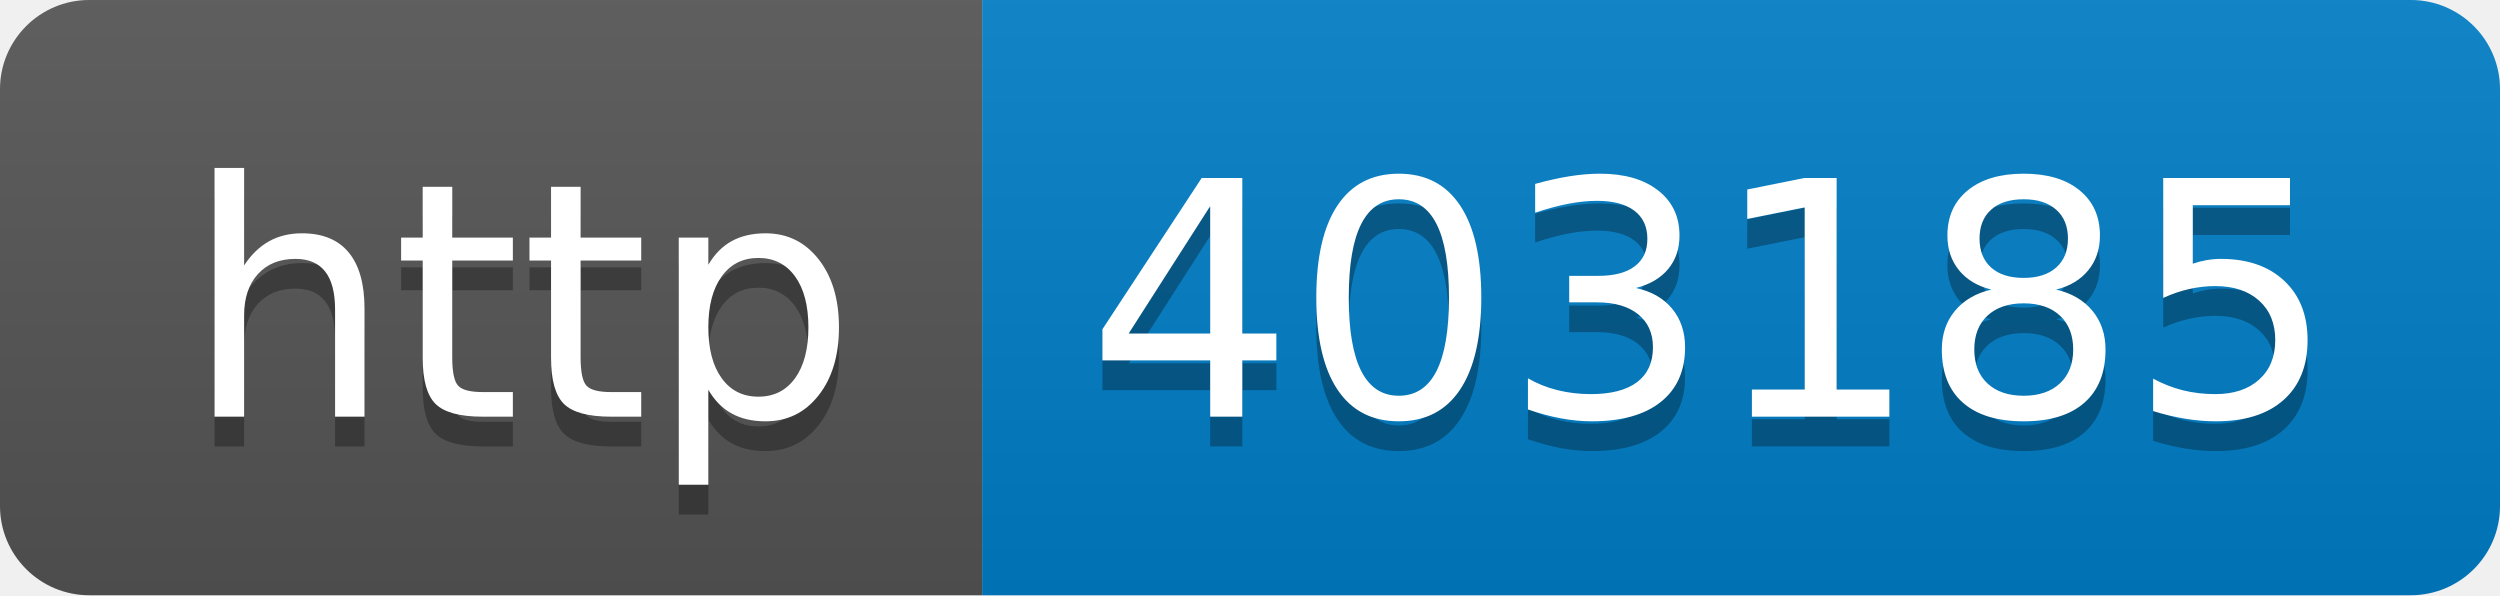
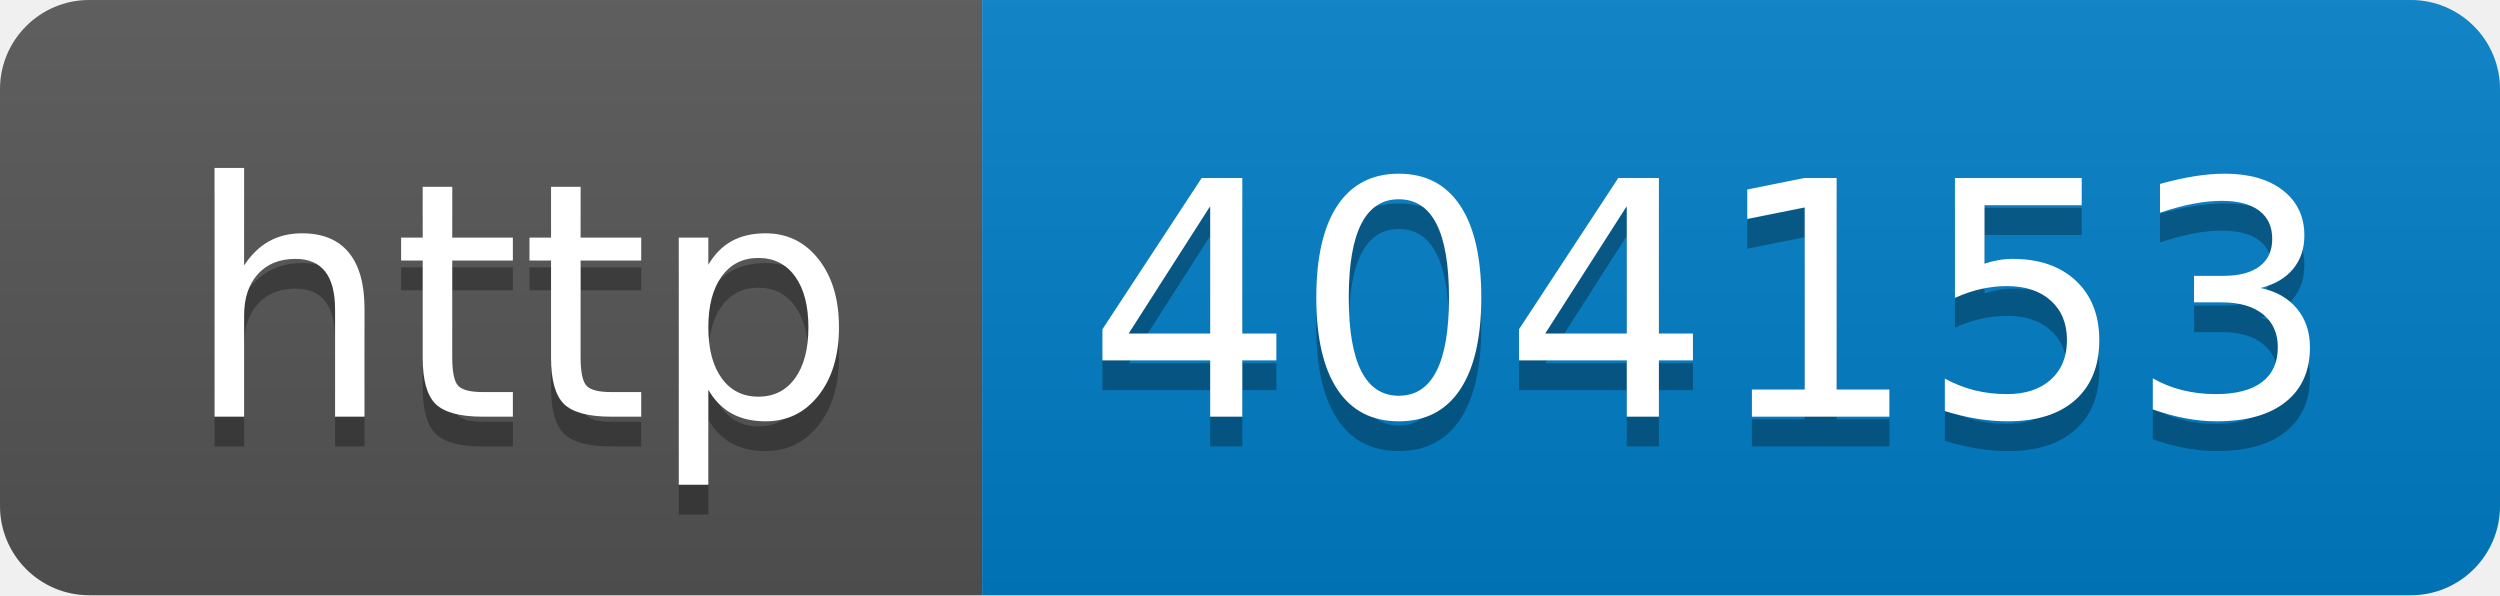
- <svg xmlns="http://www.w3.org/2000/svg" width="84" height="20" role="img" aria-label="http: 403185">
+ <svg xmlns="http://www.w3.org/2000/svg" width="84" height="20" role="img" aria-label="http: 404153">
  <linearGradient id="s" x2="0" y2="100%">
    <stop offset="0" stop-color="#bbb" stop-opacity=".1" />
    <stop offset="1" stop-opacity=".1" />
  </linearGradient>
  <clipPath id="r">
    <rect width="84" height="20" rx="3" fill="#fff" />
  </clipPath>
  <g clip-path="url(#r)">
    <rect width="33" height="20" fill="#555" />
    <rect x="33" width="51" height="20" fill="#007ec6" />
    <rect width="84" height="20" fill="url(#s)" />
  </g>
  <g fill="#fff" text-anchor="middle" font-family="Verdana,Geneva,DejaVu Sans,sans-serif" text-rendering="geometricPrecision" font-size="110">
    <text aria-hidden="true" x="175" y="150" fill="#010101" fill-opacity=".3" transform="scale(.1)" textLength="230">http</text>
    <text x="175" y="140" transform="scale(.1)" fill="#fff" textLength="230">http</text>
-     <text aria-hidden="true" x="575" y="150" fill="#010101" fill-opacity=".3" transform="scale(.1)" textLength="410">403185</text>
-     <text x="575" y="140" transform="scale(.1)" fill="#fff" textLength="410">403185</text>
+     <text aria-hidden="true" x="575" y="150" fill="#010101" fill-opacity=".3" transform="scale(.1)" textLength="410">404153</text>
+     <text x="575" y="140" transform="scale(.1)" fill="#fff" textLength="410">404153</text>
  </g>
</svg>
